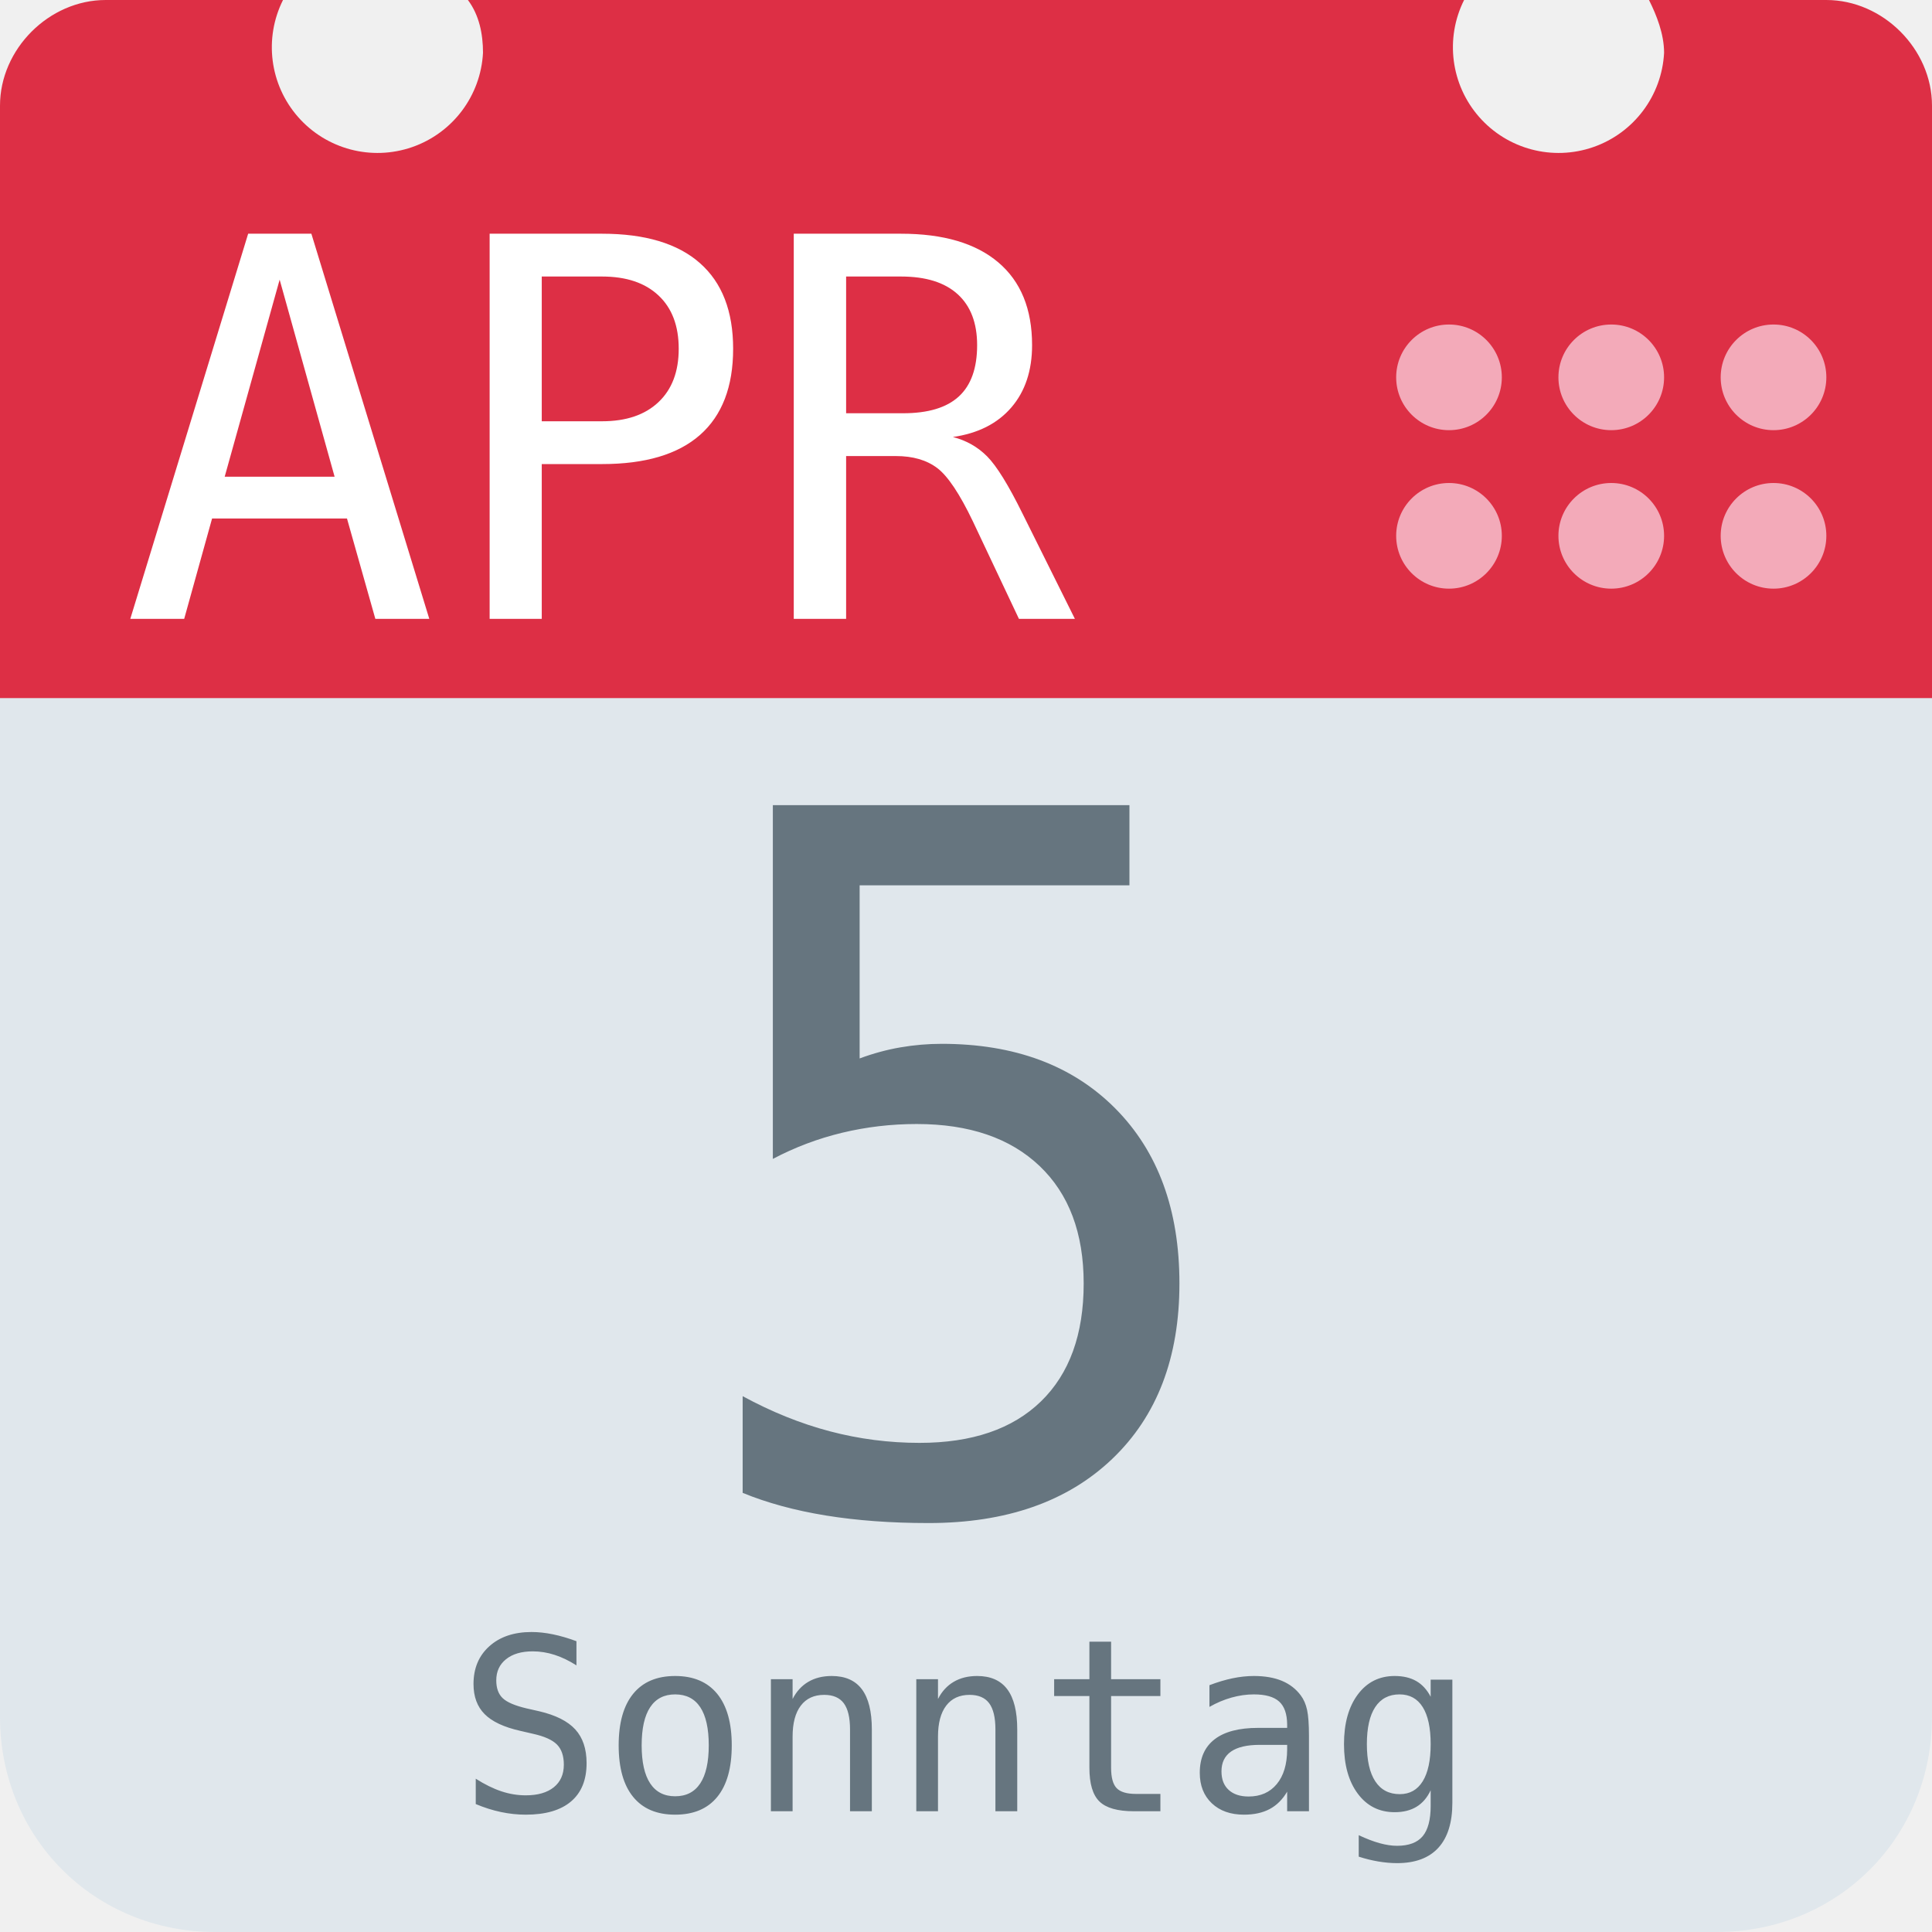
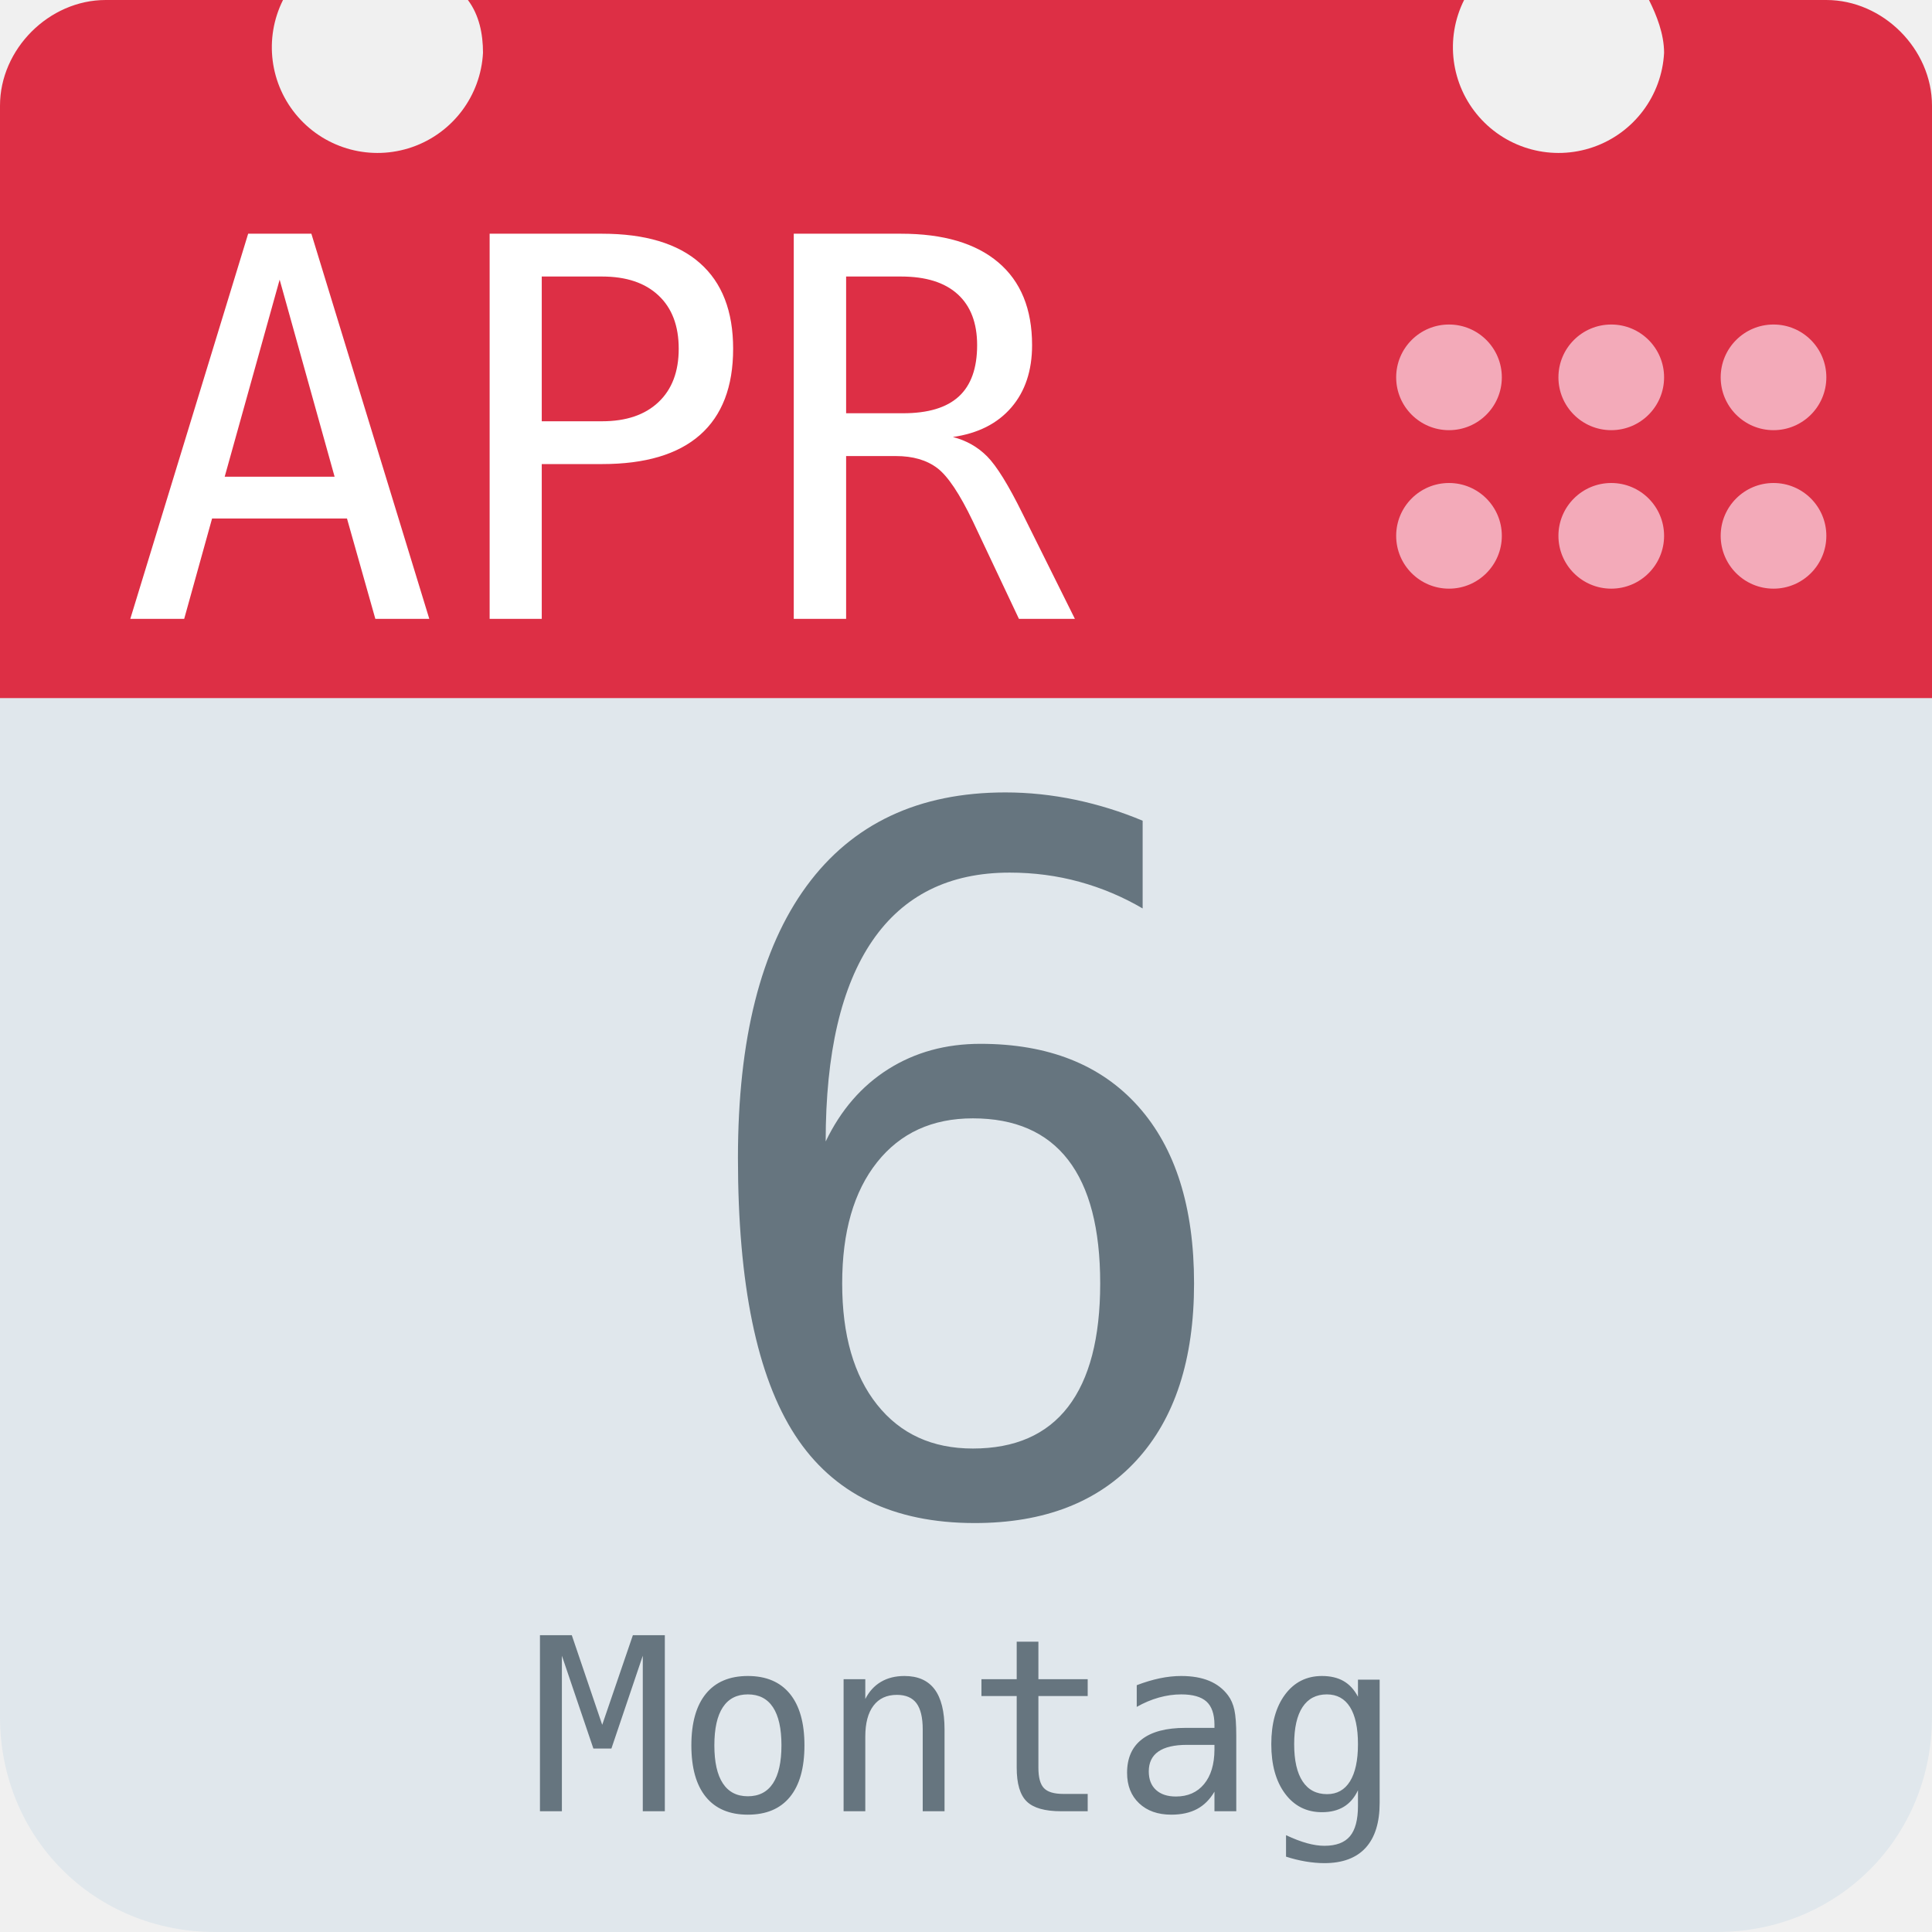
<svg xmlns="http://www.w3.org/2000/svg" aria-label="Calendar" role="img" viewBox="0 0 512 512">
  <path d="M512 455c0 32-25 57-57 57H57c-32 0-57-25-57-57V128c0-31 25-57 57-57h398c32 0 57 26 57 57z" fill="#e0e7ec" />
  <path d="M484 0h-47c2 4 4 9 4 14a28 28 0 1 1-53-14H124c3 4 4 9 4 14A28 28 0 1 1 75 0H28C13 0 0 13 0 28v157h512V28c0-15-13-28-28-28z" fill="#dd2f45" />
  <g fill="#f3aab9">
    <circle cx="470" cy="142" r="14" />
    <circle cx="470" cy="100" r="14" />
    <circle cx="427" cy="142" r="14" />
    <circle cx="427" cy="100" r="14" />
    <circle cx="384" cy="142" r="14" />
    <circle cx="384" cy="100" r="14" />
  </g>
  <text id="month" x="32" y="164" fill="#fff" font-family="monospace" font-size="140px" style="text-anchor: left">APR</text>
-   <text id="day" x="256" y="400" fill="#66757f" font-family="monospace" font-size="256px" style="text-anchor: middle">5</text>
-   <text id="weekday" x="256" y="480" fill="#66757f" font-family="monospace" font-size="64px" style="text-anchor: middle">Sonntag</text>
+   <text id="day" x="256" y="400" fill="#66757f" font-family="monospace" font-size="256px" style="text-anchor: middle">6</text>
+   <text id="weekday" x="256" y="480" fill="#66757f" font-family="monospace" font-size="64px" style="text-anchor: middle">Montag</text>
</svg>
